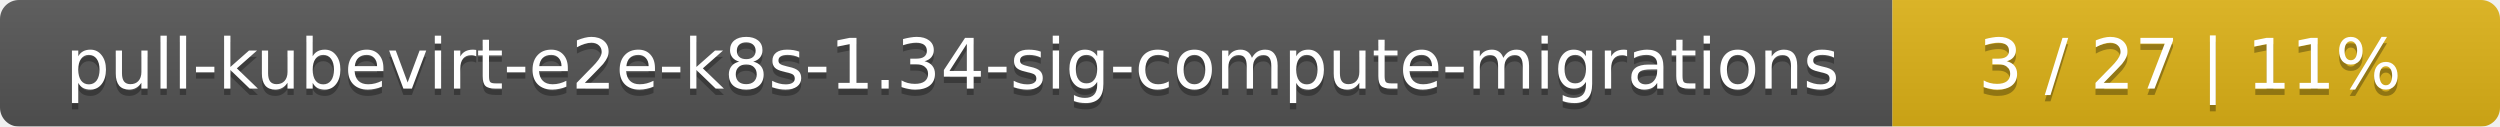
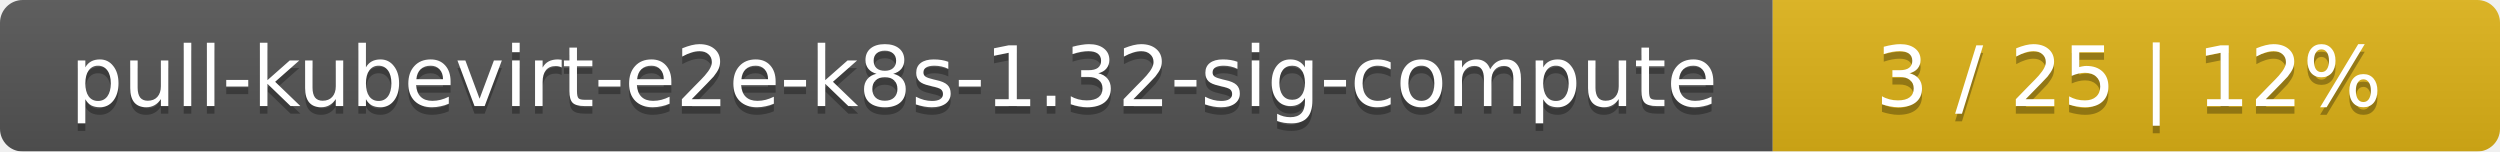
- <svg xmlns="http://www.w3.org/2000/svg" width="395" height="20">
+ <svg xmlns="http://www.w3.org/2000/svg" width="330" height="20">
  <linearGradient id="smooth" x2="0" y2="100%">
    <stop offset="0" stop-color="#bbb" stop-opacity=".1" />
    <stop offset="1" stop-opacity=".1" />
  </linearGradient>
  <mask id="round">
-     <rect width="395" height="20" rx="3" fill="#fff" />
+     <rect width="330" height="20" rx="3" fill="#fff" />
  </mask>
  <g mask="url(#round)">
-     <rect width="299" height="20" fill="#555" />
-     <rect x="299" width="96" height="20" fill="#dfb317" />
-     <rect width="395" height="20" fill="url(#smooth)" />
+     <rect width="234" height="20" fill="#555" />
+     <rect x="234" width="96" height="20" fill="#dfb317" />
+     <rect width="330" height="20" fill="url(#smooth)" />
  </g>
  <g fill="#fff" text-anchor="middle" font-family="DejaVu Sans,Verdana,Geneva,sans-serif" font-size="11">
-     <text x="150.5" y="15" fill="#010101" fill-opacity=".3">pull-kubevirt-e2e-k8s-1.34-sig-compute-migrations</text>
-     <text x="150.5" y="14">pull-kubevirt-e2e-k8s-1.34-sig-compute-migrations</text>
-     <text x="346" y="15" fill="#010101" fill-opacity=".3">3 / 27    |    11%</text>
-     <text x="346" y="14">3 / 27    |    11%</text>
+     <text x="118" y="15" fill="#010101" fill-opacity=".3">pull-kubevirt-e2e-k8s-1.32-sig-compute</text>
+     <text x="118" y="14">pull-kubevirt-e2e-k8s-1.32-sig-compute</text>
+     <text x="281" y="15" fill="#010101" fill-opacity=".3">3 / 25    |    12%</text>
+     <text x="281" y="14">3 / 25    |    12%</text>
  </g>
</svg>
